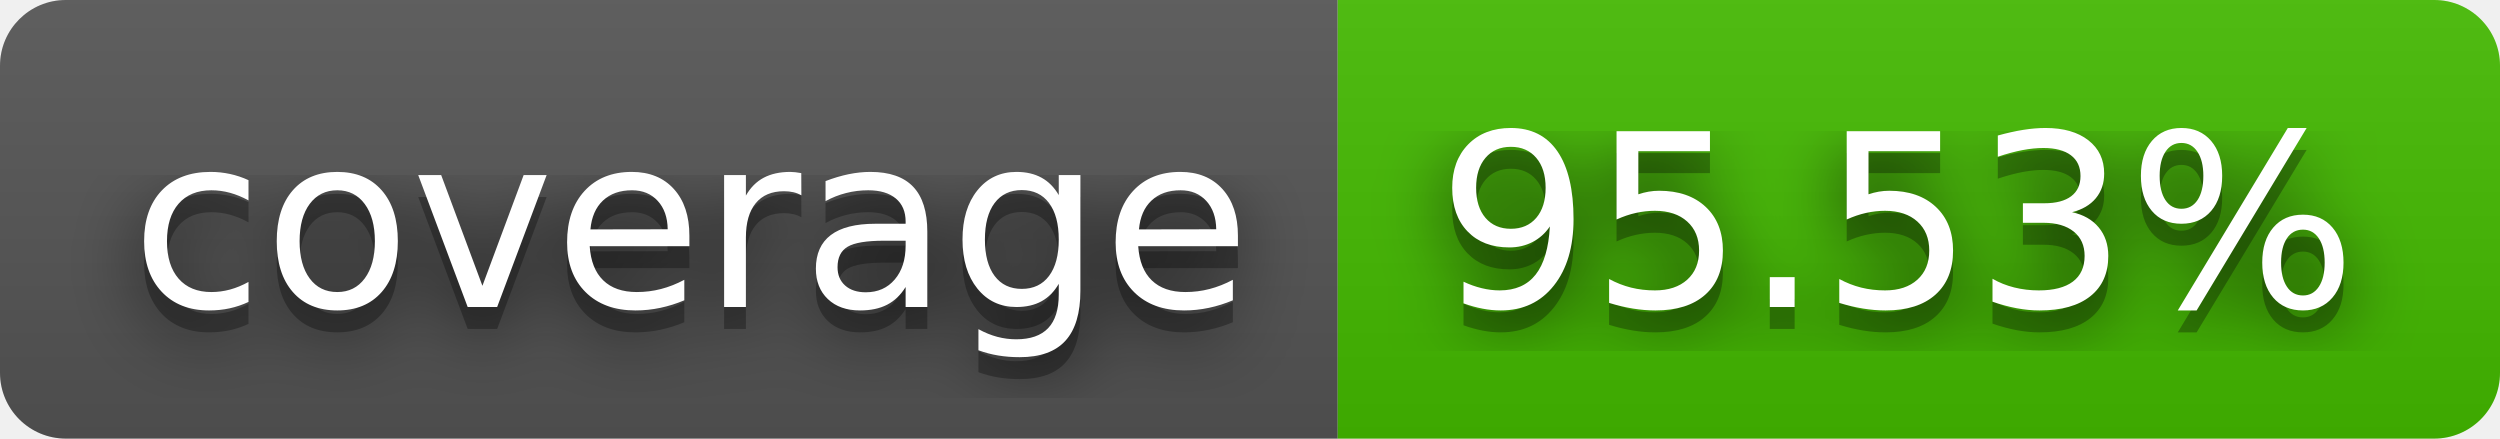
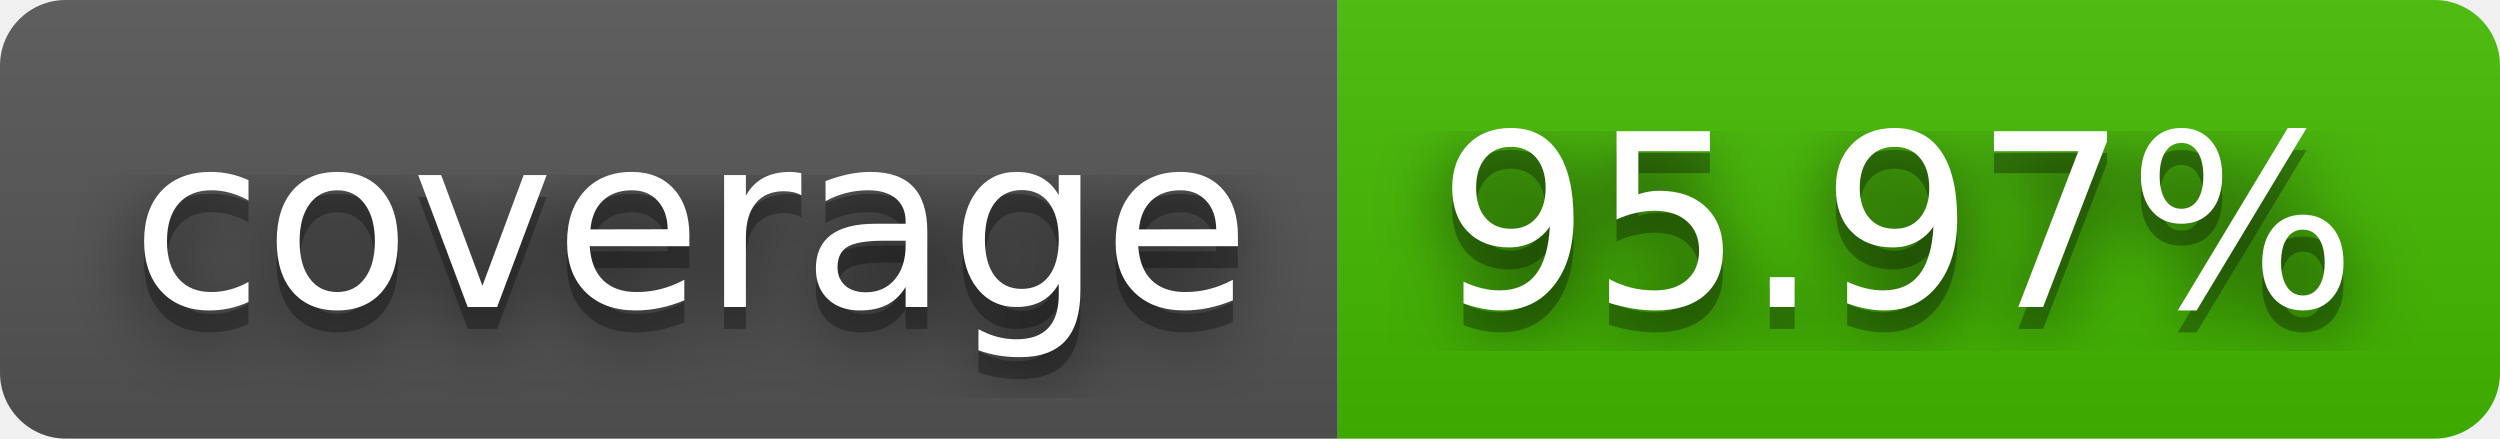
- <svg xmlns="http://www.w3.org/2000/svg" width="114" height="20" role="img" aria-label="coverage: 95.53%">
+ <svg xmlns="http://www.w3.org/2000/svg" width="114" height="20" role="img" aria-label="coverage: 95.97%">
  <filter id="blur">
    <feGaussianBlur stdDeviation="16" />
  </filter>
  <linearGradient id="s" x2="0" y2="100%">
    <stop offset="0" stop-color="#bbb" stop-opacity=".1" />
    <stop offset="1" stop-opacity=".1" />
  </linearGradient>
  <clipPath id="r">
    <rect width="114" height="20" rx="3" />
  </clipPath>
  <g clip-path="url(#r)">
    <rect width="61" height="20" fill="#555" />
    <rect x="61" width="53" height="20" fill="#4b0" />
    <rect width="114" height="20" fill="url(#s)" />
  </g>
  <g fill="#fff" text-anchor="middle" font-family="Verdana,Geneva,DejaVu Sans,sans-serif" text-rendering="geometricPrecision" font-size="110">
    <g transform="scale(.1)">
      <g aria-hidden="true" fill="#010101">
        <text x="315" y="150" fill-opacity=".8" filter="url(#blur)" textLength="510">coverage</text>
        <text x="315" y="150" fill-opacity=".3" textLength="510">coverage</text>
      </g>
      <text x="315" y="140" textLength="510">coverage</text>
    </g>
    <g transform="scale(.1)">
      <g aria-hidden="true" fill="#010101">
-         <text x="865" y="150" fill-opacity=".8" filter="url(#blur)" textLength="430">95.53%</text>
-         <text x="865" y="150" fill-opacity=".3" textLength="430">95.53%</text>
+         <text x="865" y="150" fill-opacity=".8" filter="url(#blur)" textLength="430">95.97%</text>
+         <text x="865" y="150" fill-opacity=".3" textLength="430">95.97%</text>
      </g>
-       <text x="865" y="140" textLength="430">95.53%</text>
+       <text x="865" y="140" textLength="430">95.97%</text>
    </g>
  </g>
</svg>
